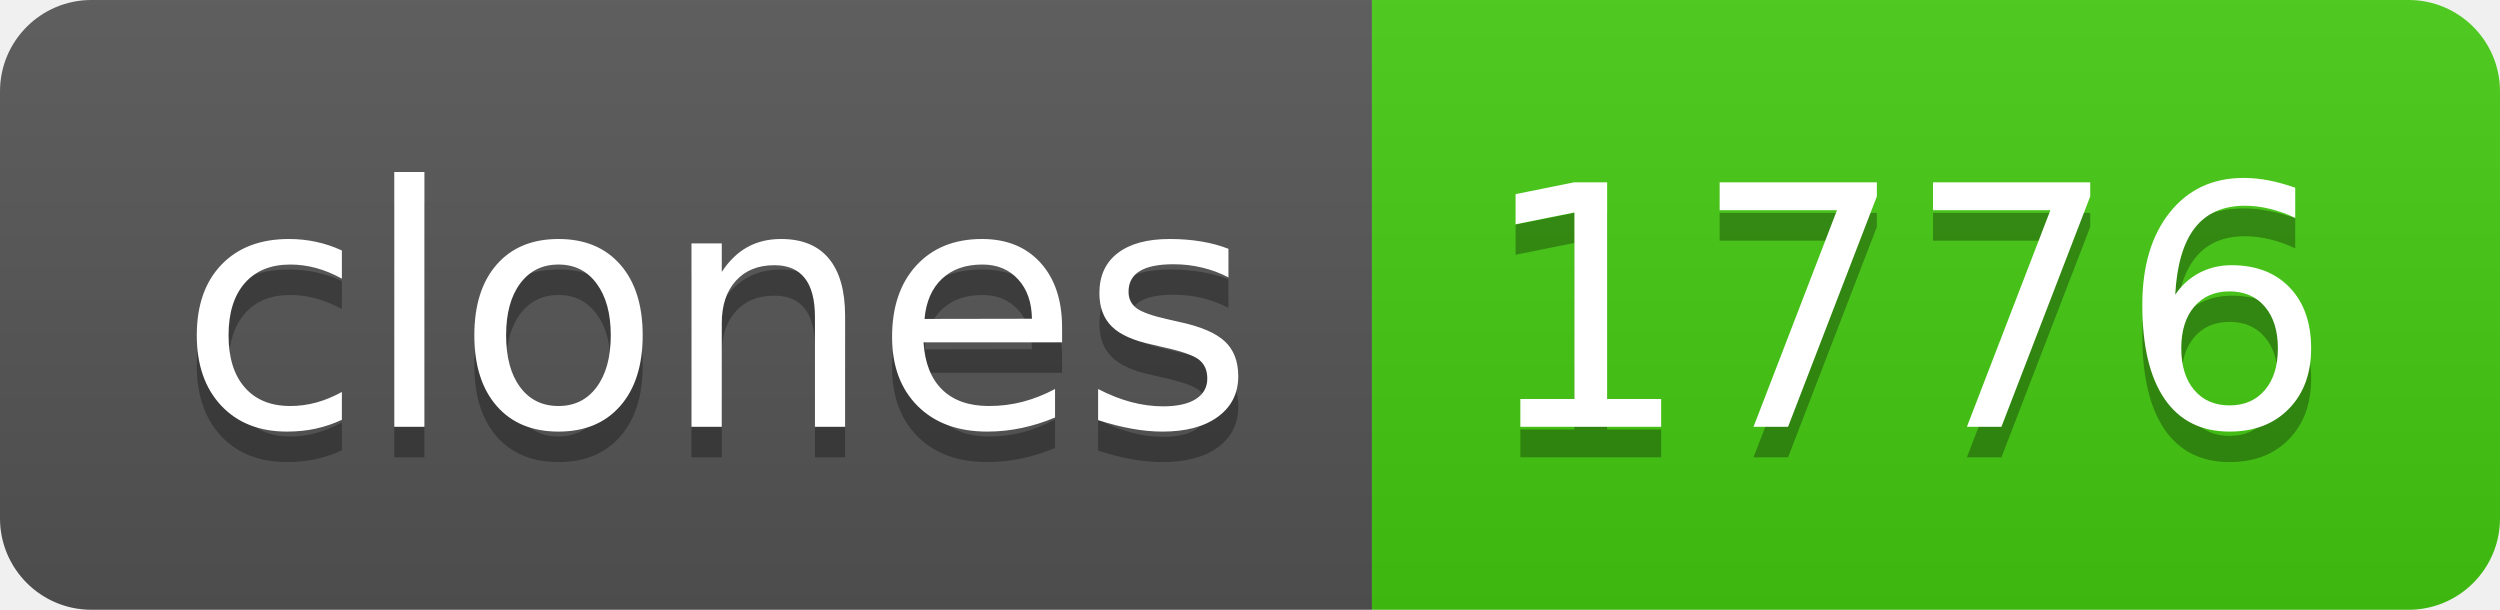
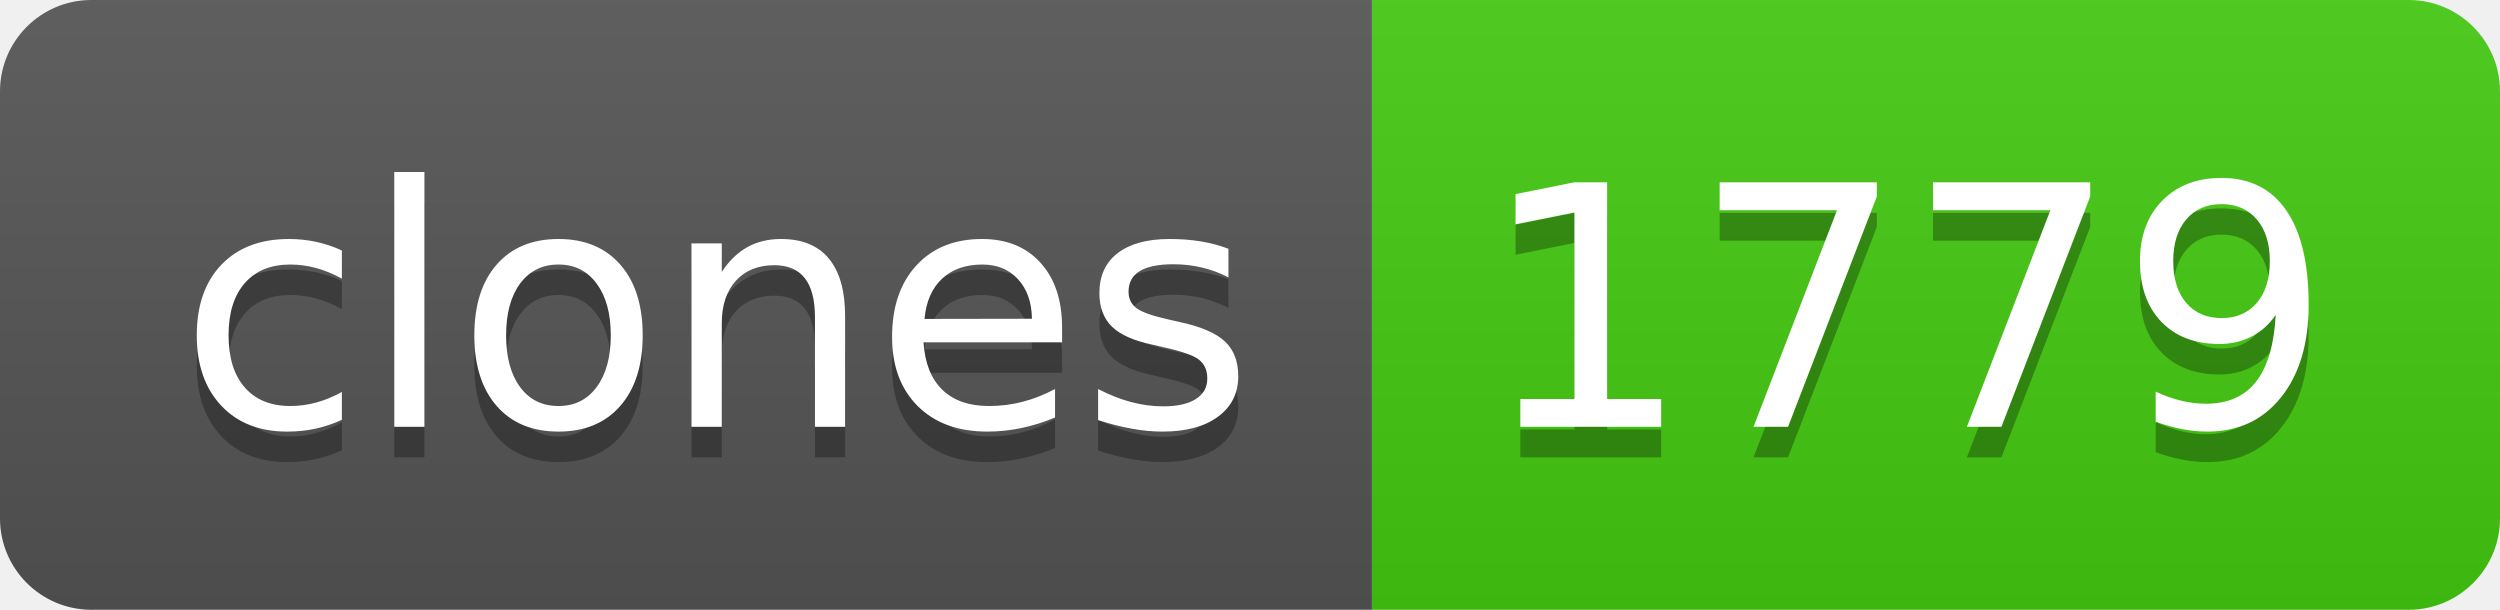
- <svg xmlns="http://www.w3.org/2000/svg" width="82" height="20" role="img" aria-label="clones: 1776">
+ <svg xmlns="http://www.w3.org/2000/svg" width="82" height="20" role="img" aria-label="clones: 1779">
  <linearGradient id="s" x2="0" y2="100%">
    <stop offset="0" stop-color="#bbb" stop-opacity=".1" />
    <stop offset="1" stop-opacity=".1" />
  </linearGradient>
  <clipPath id="r">
    <rect width="82" height="20" rx="3" fill="#fff" />
  </clipPath>
  <g clip-path="url(#r)">
    <rect width="45" height="20" fill="#555" />
    <rect x="45" width="37" height="20" fill="#4c1" />
    <rect width="82" height="20" fill="url(#s)" />
  </g>
  <g fill="#fff" text-anchor="middle" font-family="Verdana,Geneva,DejaVu Sans,sans-serif" text-rendering="geometricPrecision" font-size="110">
    <text aria-hidden="true" x="235" y="150" fill="#010101" fill-opacity=".3" transform="scale(.1)" textLength="350">clones</text>
    <text x="235" y="140" transform="scale(.1)" fill="#fff" textLength="350">clones</text>
-     <text aria-hidden="true" x="625" y="150" fill="#010101" fill-opacity=".3" transform="scale(.1)" textLength="270">1776</text>
-     <text x="625" y="140" transform="scale(.1)" fill="#fff" textLength="270">1776</text>
+     <text aria-hidden="true" x="625" y="150" fill="#010101" fill-opacity=".3" transform="scale(.1)" textLength="270">1779</text>
+     <text x="625" y="140" transform="scale(.1)" fill="#fff" textLength="270">1779</text>
  </g>
</svg>
